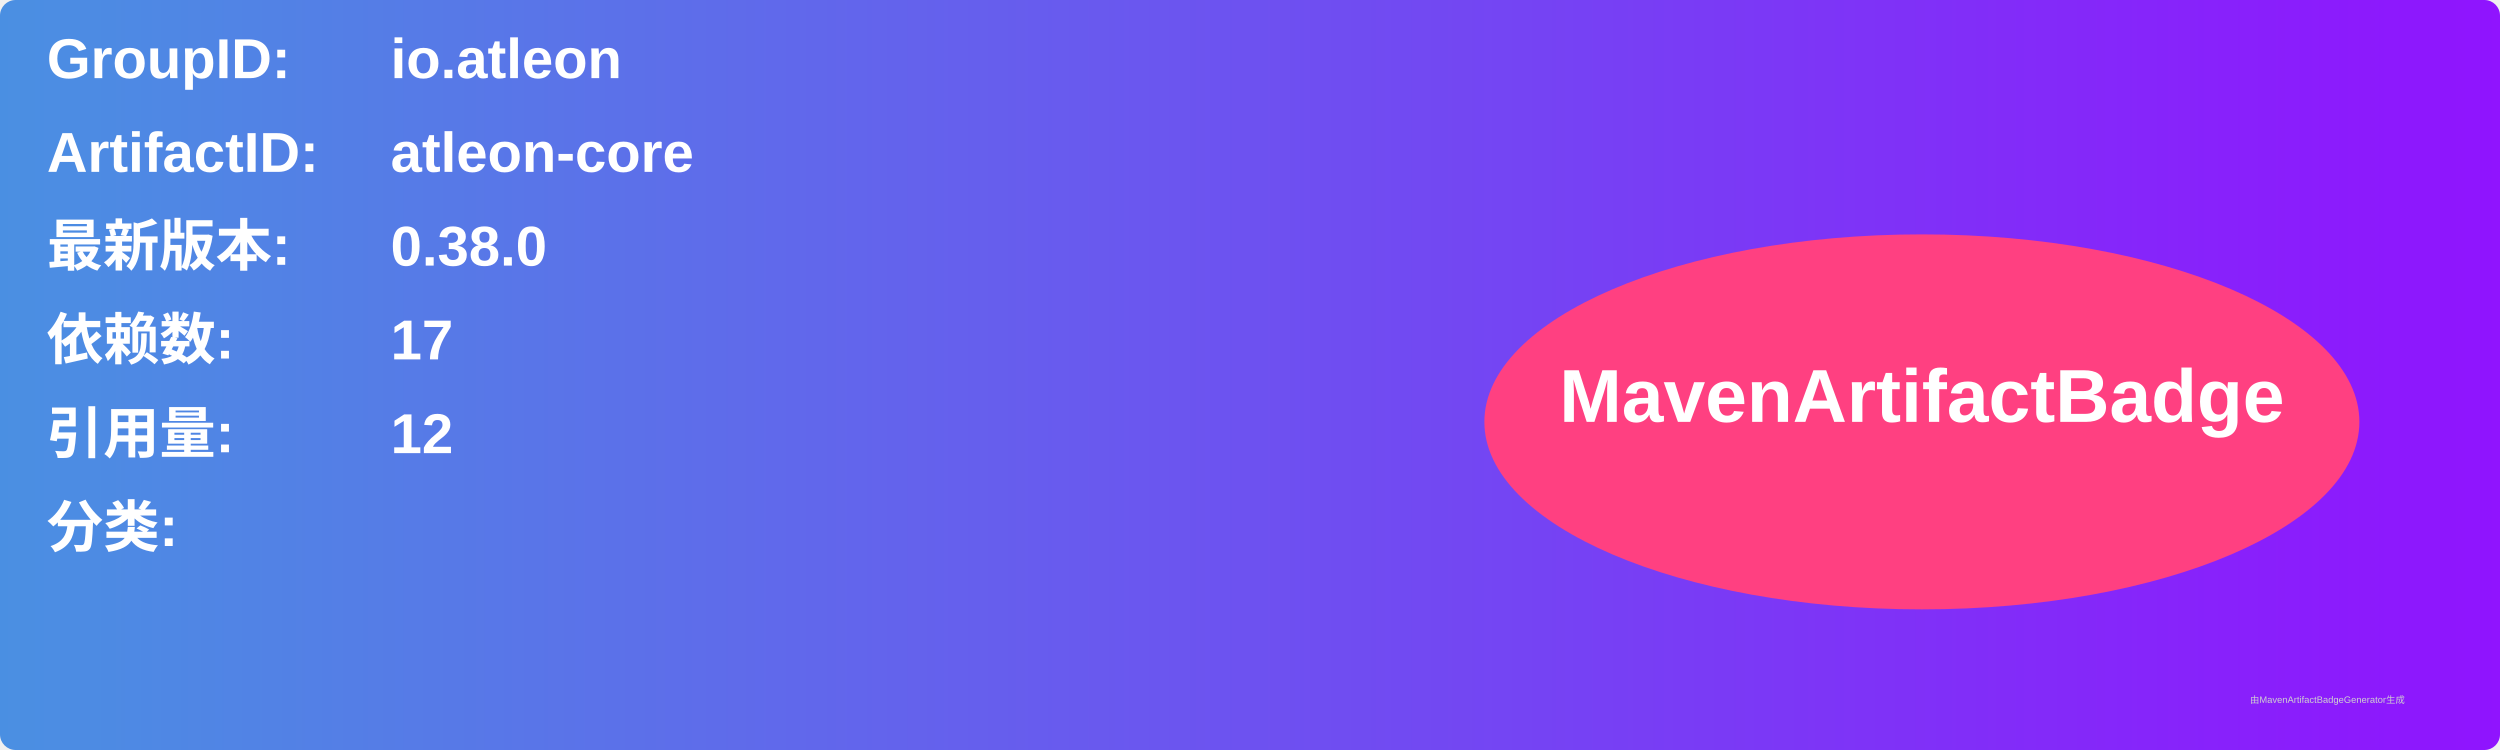
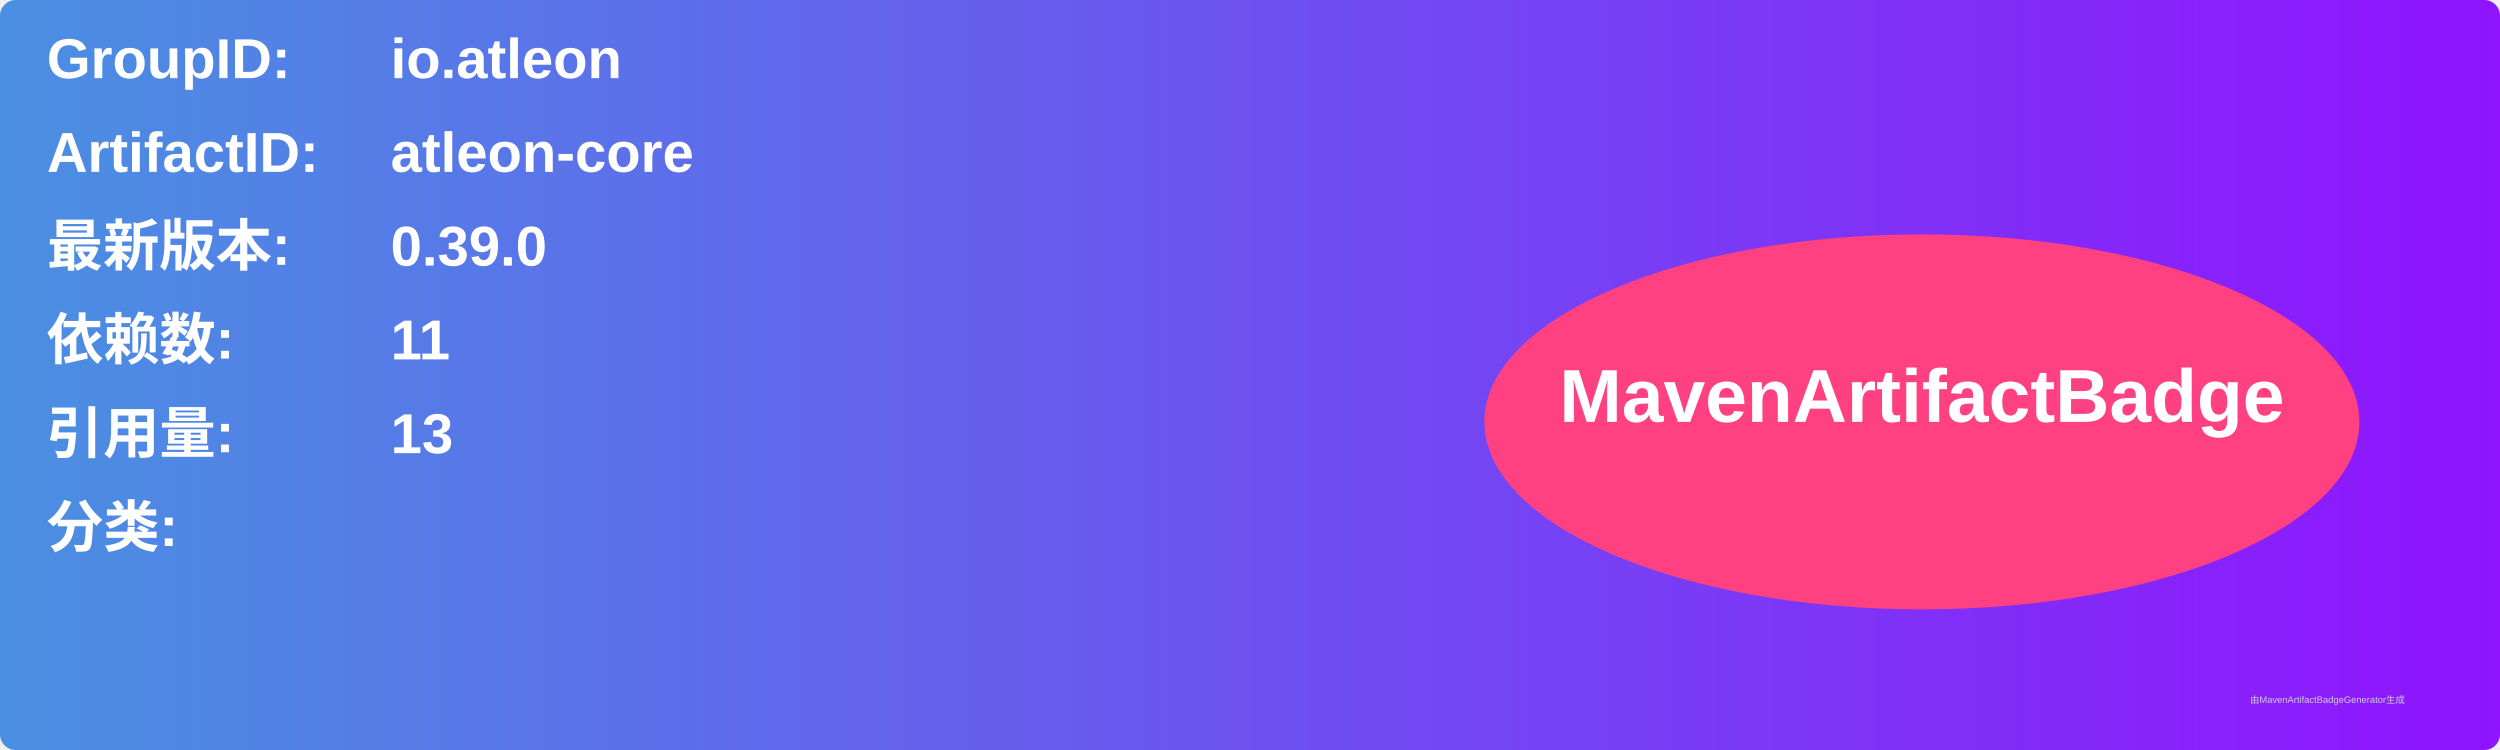
<svg xmlns="http://www.w3.org/2000/svg" width="800" height="240" viewBox="0 0 800 240">
  <linearGradient id="grad" x1="0%" y1="0%" x2="100%" y2="0%">
    <stop offset="0%" stop-color="#4a90e2" />
    <stop offset="100%" stop-color="#9013fe" />
  </linearGradient>
  <rect width="100%" height="100%" rx="5" ry="5" fill="url(#grad)" />
  <g transform="translate(15, 15)">
    <text x="0" y="10" font-family="Arial" font-size="18" fill="white" font-weight="bold" width="260">GroupID:</text>
    <text x="110" y="10" font-family="Arial" font-size="18" fill="white" font-weight="bold" width="460">io.atleon</text>
    <text x="0" y="40" font-family="Arial" font-size="18" fill="white" font-weight="bold" width="260">ArtifactID:</text>
    <text x="110" y="40" font-family="Arial" font-size="18" fill="white" font-weight="bold" width="460">atleon-core</text>
    <text x="0" y="70" font-family="Arial" font-size="18" fill="white" font-weight="bold">最新版本:</text>
    <text x="110" y="70" font-family="Arial" font-size="18" fill="white" font-weight="bold">
-       <tspan font-weight="bold">0.38.0</tspan>
+       <tspan font-weight="bold">0.39.0</tspan>
    </text>
    <text x="0" y="100" font-family="Arial" font-size="18" fill="white" font-weight="bold">依赖数: </text>
    <text x="110" y="100" font-family="Arial" font-size="18" fill="white">
-       <tspan font-weight="bold">17</tspan>
+       <tspan font-weight="bold">11</tspan>
    </text>
    <text x="0" y="130" font-family="Arial" font-size="18" fill="white" font-weight="bold">引用量: </text>
    <text x="110" y="130" font-family="Arial" font-size="18" fill="white">
-       <tspan font-weight="bold">12</tspan>
+       <tspan font-weight="bold">13</tspan>
    </text>
    <text x="0" y="160" font-family="Arial" font-size="18" fill="white" font-weight="bold">分类:</text>
    <text x="10" y="190" font-family="Arial" font-size="10" fill="white">
      <tspan font-weight="bold" />
    </text>
    <ellipse cx="600" cy="120" rx="140" ry="60" fill="#ff4081" />
    <text x="600" y="120" text-anchor="middle" font-family="Arial" font-size="24" fill="white" font-weight="bold">MavenArtifactBadge</text>
  </g>
  <text x="720" y="225" font-family="Arial" font-size="3" fill="#d0d0d0">由MavenArtifactBadgeGenerator生成</text>
</svg>
